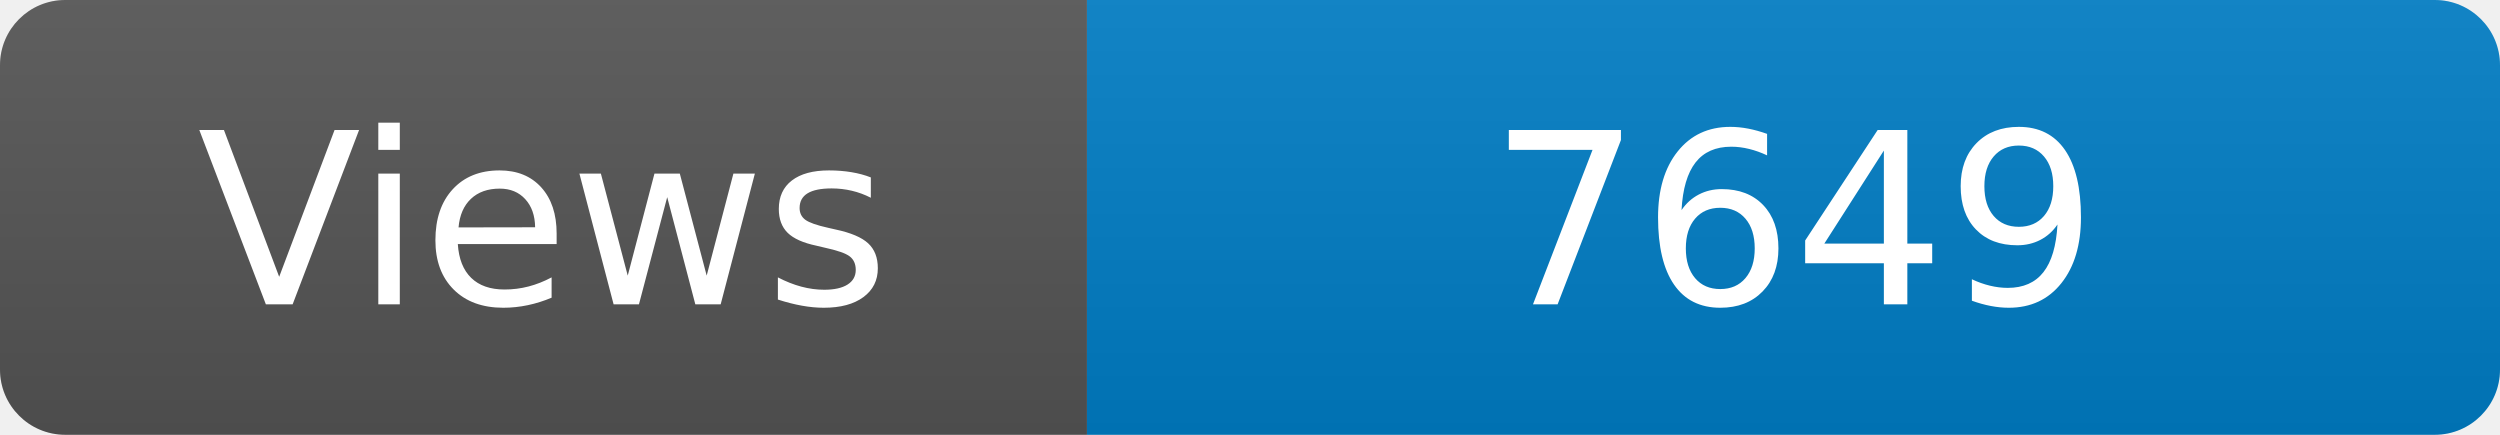
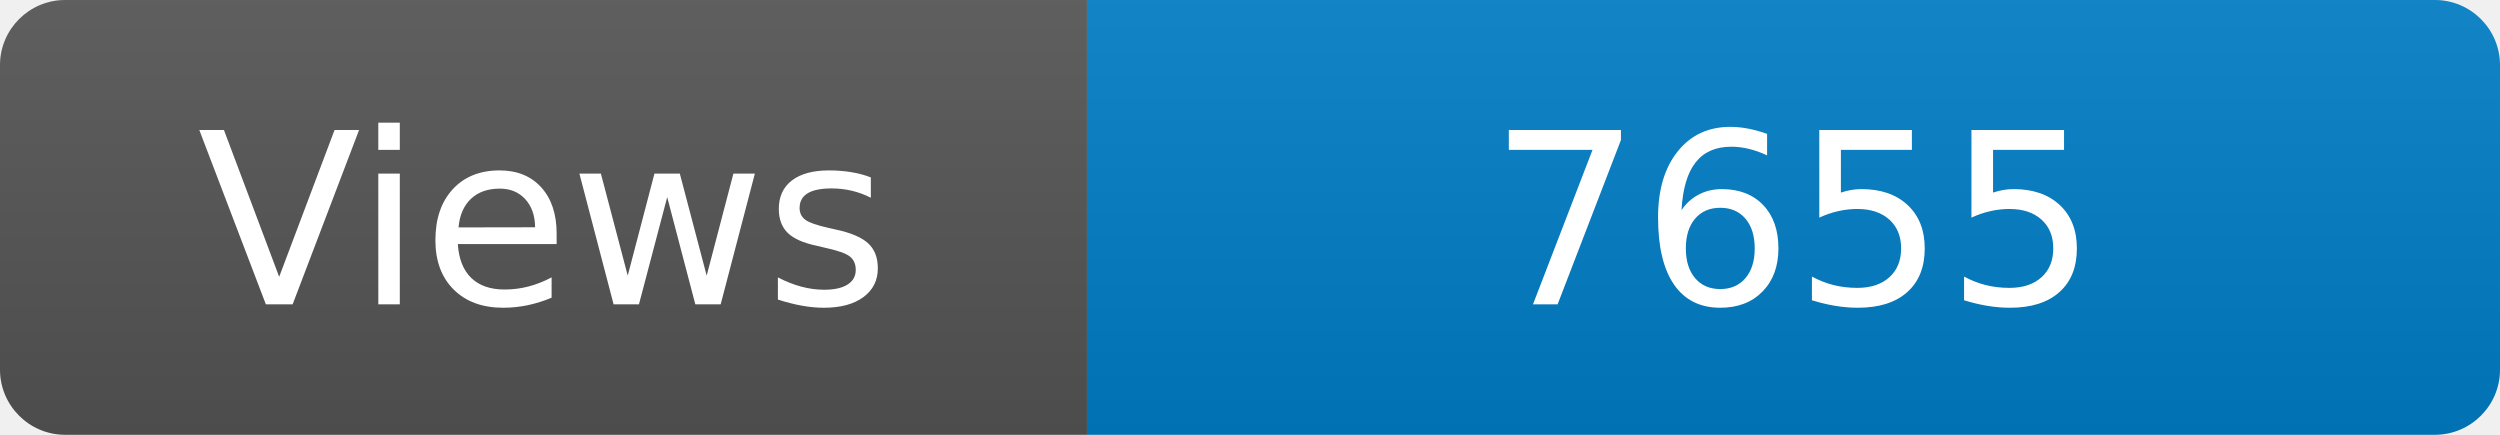
<svg xmlns="http://www.w3.org/2000/svg" width="115" height="20" role="img" aria-label="Maintained?: yes">
  <linearGradient id="s" x2="0" y2="100%">
    <stop offset="0" stop-color="#bbb" stop-opacity=".1" />
    <stop offset="1" stop-opacity=".1" />
  </linearGradient>
  <clipPath id="r">
    <rect width="115" height="20" rx="3" fill="#fff" />
  </clipPath>
  <g clip-path="url(#r)">
    <rect width="50" height="20" fill="#555" />
    <rect x="50" width="160" height="20" fill="#007ec6" />
    <rect width="115" height="20" fill="url(#s)" />
  </g>
  <g fill="#fff" text-anchor="middle" font-family="Verdana,Geneva,DejaVu Sans,sans-serif" font-size="110">
    <text x="250" y="140" transform="scale(.1)" fill="#fff">Views</text>
-     <text x="825" y="140" transform="scale(.1)" fill="#fff">7649</text>
+     <text x="825" y="140" transform="scale(.1)" fill="#fff">7655</text>
  </g>
</svg>
